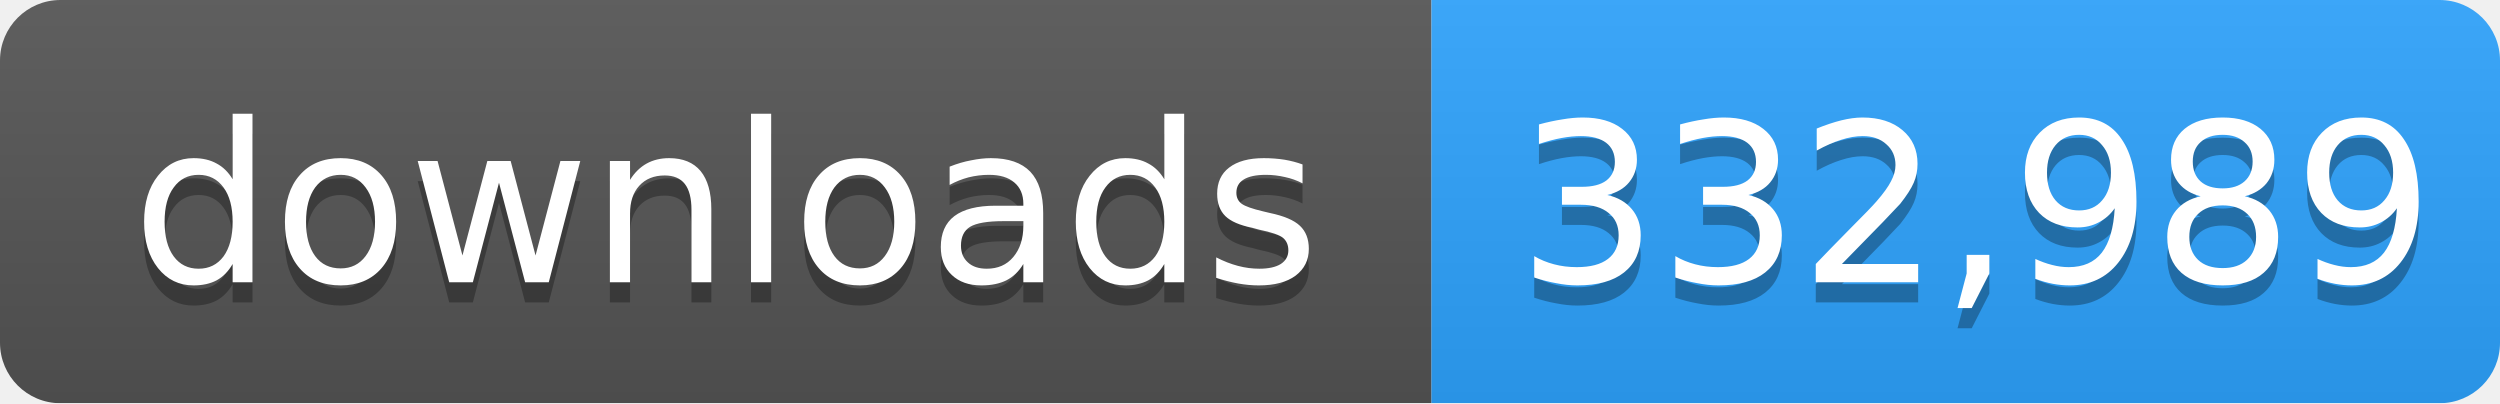
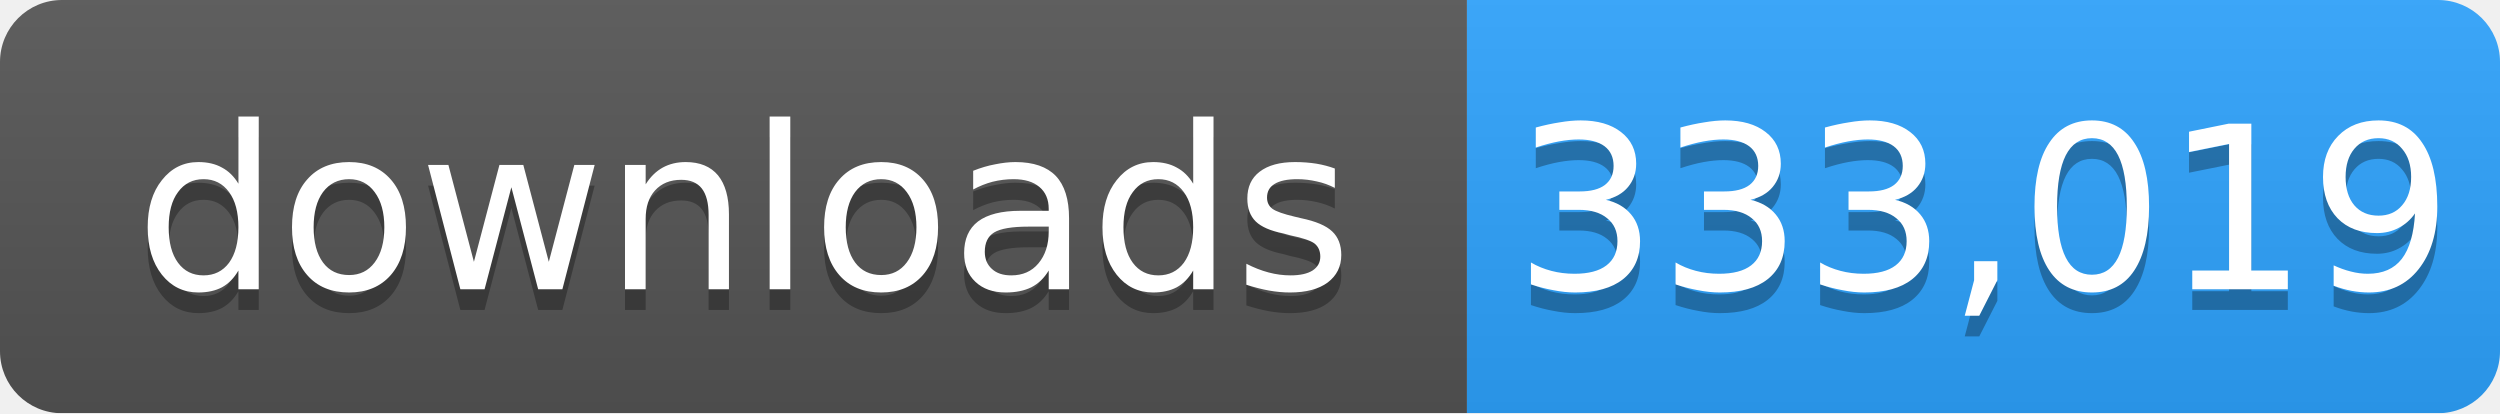
- <svg xmlns="http://www.w3.org/2000/svg" width="124" height="20" role="img" aria-label="downloads: 332,989">
+ <svg xmlns="http://www.w3.org/2000/svg" width="121" height="20" role="img" aria-label="downloads: 333,019">
  <linearGradient id="s" x2="0" y2="100%">
    <stop offset="0" stop-color="#bbb" stop-opacity=".1" />
    <stop offset="1" stop-opacity=".1" />
  </linearGradient>
  <mask id="m">
-     <rect width="124" height="20" rx="3" fill="#fff" />
+     <rect width="121" height="20" rx="3" fill="#fff" />
  </mask>
  <g mask="url(#m)">
    <rect width="71" height="20" fill="#555" />
-     <rect x="71" width="53" height="20" fill="#2ea4ff" />
-     <rect width="124" height="20" fill="url(#s)" />
+     <rect x="71" width="50" height="20" fill="#2ea4ff" />
+     <rect width="121" height="20" fill="url(#s)" />
  </g>
  <g fill="#fff" text-anchor="middle" font-family="Verdana,Geneva,DejaVu Sans,sans-serif" font-size="11">
    <text x="36" y="15" fill="#010101" fill-opacity=".3">downloads</text>
    <text x="36" y="14">downloads</text>
-     <text x="98" y="15" fill="#010101" fill-opacity=".3">332,989</text>
-     <text x="98" y="14">332,989</text>
+     <text x="96" y="15" fill="#010101" fill-opacity=".3">333,019</text>
+     <text x="96" y="14">333,019</text>
  </g>
</svg>
